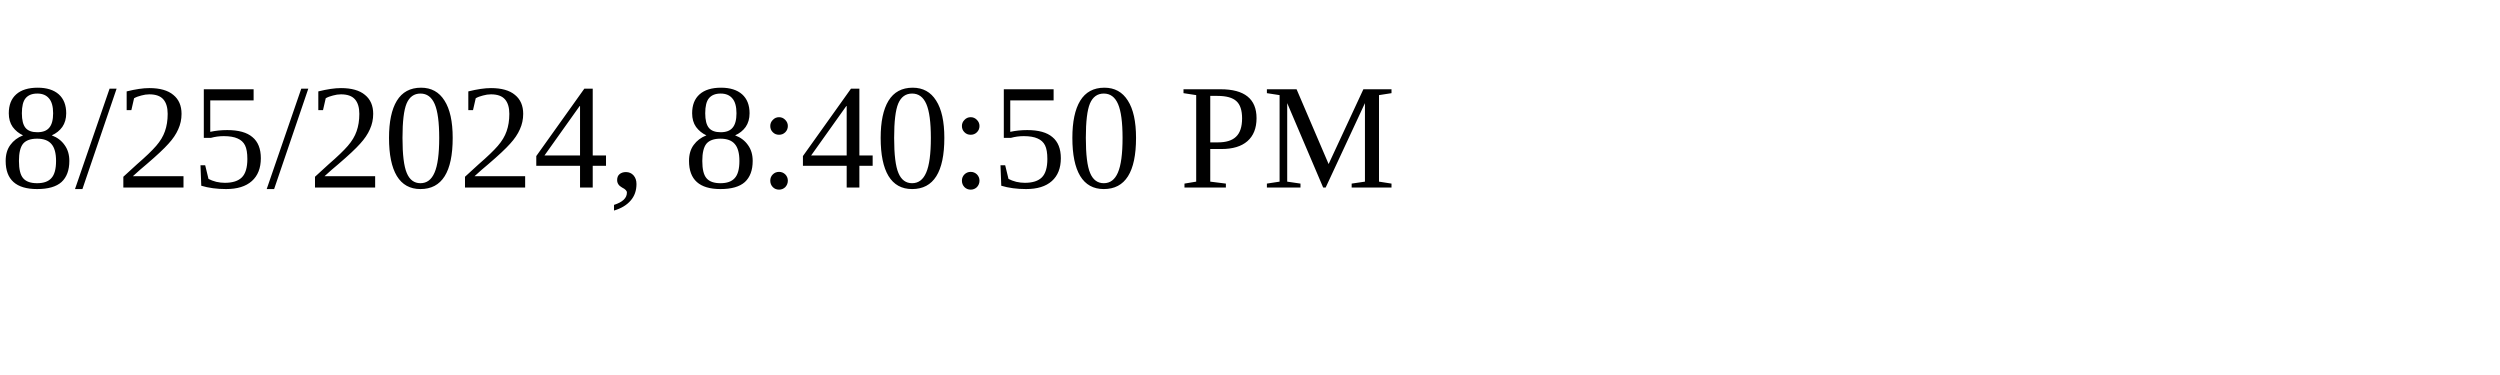
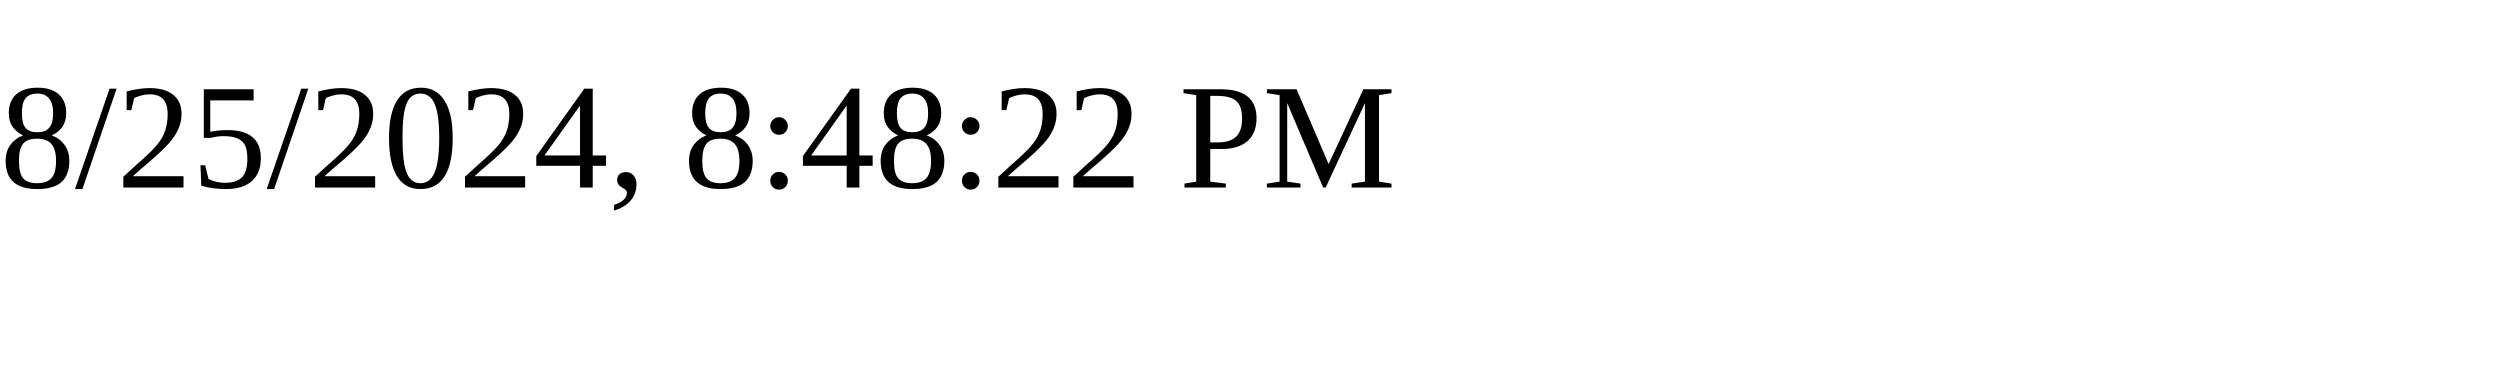
<svg xmlns="http://www.w3.org/2000/svg" height="30" width="200">
-   <text x="0" y="15">8/25/2024, 8:40:50 PM</text>
+   <text x="0" y="15">8/25/2024, 8:48:22 PM</text>
</svg>
